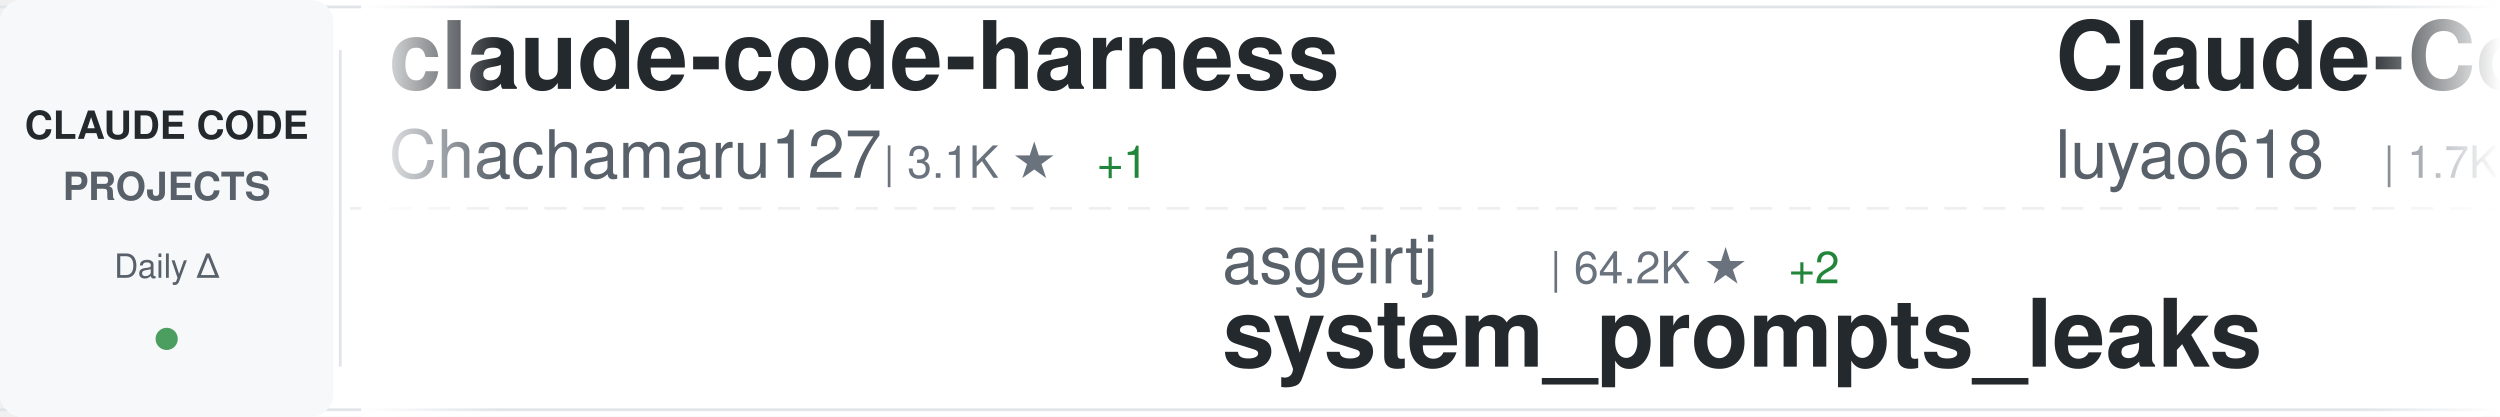
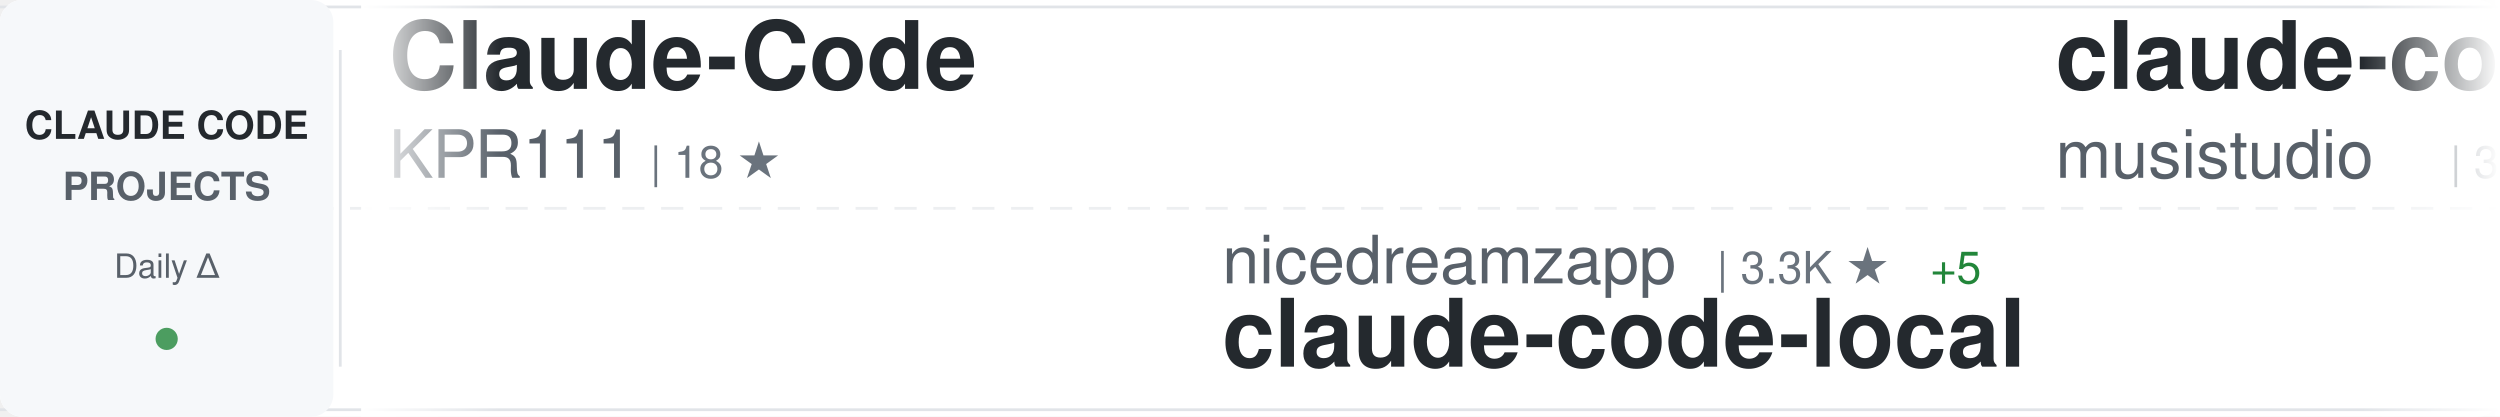
<svg xmlns="http://www.w3.org/2000/svg" width="900" height="150">
  <defs>
    <linearGradient id="awesomeLeftFade" x1="0%" y1="0%" x2="100%" y2="0%">
      <stop offset="0%" style="stop-color:#ffffff;stop-opacity:1" />
      <stop offset="100%" style="stop-color:#ffffff;stop-opacity:0" />
    </linearGradient>
    <linearGradient id="awesomeRightFade" x1="0%" y1="0%" x2="100%" y2="0%">
      <stop offset="0%" style="stop-color:#ffffff;stop-opacity:0" />
      <stop offset="100%" style="stop-color:#ffffff;stop-opacity:1" />
    </linearGradient>
  </defs>
  <rect width="900" height="150" fill="#ffffff" rx="8" />
  <rect x="0" y="2" width="900" height="1" fill="#e1e4e8" />
  <rect x="0" y="147" width="900" height="1" fill="#e1e4e8" />
  <line x1="0" y1="75" x2="900" y2="75" stroke="#e1e4e8" stroke-width="1" stroke-dasharray="8 6" opacity="0.6" />
  <rect x="0" y="0" width="120" height="150" fill="#f6f8fa" rx="8" />
  <text x="60" y="50" font-family="-apple-system, BlinkMacSystemFont, 'Segoe UI', Helvetica, Arial, sans-serif" font-size="14" font-weight="600" fill="#24292e" text-anchor="middle">CLAUDE CODE</text>
  <text x="60" y="72" font-family="-apple-system, BlinkMacSystemFont, 'Segoe UI', Helvetica, Arial, sans-serif" font-size="14" font-weight="600" fill="#586069" text-anchor="middle">PROJECTS</text>
  <text x="60" y="100" font-family="-apple-system, BlinkMacSystemFont, 'Segoe UI', Helvetica, Arial, sans-serif" font-size="12" font-weight="500" fill="#586069" text-anchor="middle">Daily Δ</text>
  <circle cx="60" cy="122" r="4" fill="#22863a" opacity="0.8" />
  <rect x="122" y="18" width="1" height="114" fill="#e1e4e8" />
  <clipPath id="awesomeTickerClip">
    <rect x="130" y="0" width="770" height="150" />
  </clipPath>
  <g clip-path="url(#awesomeTickerClip)">
    <g id="awesomeTickerItems">
      <animateTransform attributeName="transform" attributeType="XML" type="translate" from="0 0" to="-3000 0" dur="54s" repeatCount="indefinite" />
      <g transform="translate(0, 0)">
-         <text x="140" y="32" font-family="-apple-system, BlinkMacSystemFont, 'Segoe UI', Helvetica, Arial, sans-serif" font-size="34" font-weight="600" fill="#24292e">claude-code-harness</text>
-         <text x="140" y="64" font-family="-apple-system, BlinkMacSystemFont, 'Segoe UI', Helvetica, Arial, sans-serif" font-size="24" font-weight="400" fill="#586069">Chachamaru127</text>
-         <text x="318" y="64" font-family="-apple-system, BlinkMacSystemFont, 'Segoe UI', Helvetica, Arial, sans-serif" font-size="16" font-weight="500" fill="#6a737d">| 3.1K ★</text>
-         <text x="395" y="64" font-family="-apple-system, BlinkMacSystemFont, 'Segoe UI', Helvetica, Arial, sans-serif" font-size="16" font-weight="500" fill="#22863a"> +1</text>
+         <text x="140" y="32" font-family="-apple-system, BlinkMacSystemFont, 'Segoe UI', Helvetica, Arial, sans-serif" font-size="34" font-weight="600" fill="#24292e">Claude-Code</text>
+         <text x="140" y="64" font-family="-apple-system, BlinkMacSystemFont, 'Segoe UI', Helvetica, Arial, sans-serif" font-size="24" font-weight="400" fill="#586069">KPR111</text>
+         <text x="234" y="64" font-family="-apple-system, BlinkMacSystemFont, 'Segoe UI', Helvetica, Arial, sans-serif" font-size="16" font-weight="500" fill="#6a737d">| 18 ★</text>
      </g>
      <g transform="translate(300, 0)">
-         <text x="140" y="102" font-family="-apple-system, BlinkMacSystemFont, 'Segoe UI', Helvetica, Arial, sans-serif" font-size="24" font-weight="400" fill="#586069">asgeirtj</text>
-         <text x="258" y="102" font-family="-apple-system, BlinkMacSystemFont, 'Segoe UI', Helvetica, Arial, sans-serif" font-size="16" font-weight="500" fill="#6a737d">| 64.2K ★</text>
-         <text x="344" y="102" font-family="-apple-system, BlinkMacSystemFont, 'Segoe UI', Helvetica, Arial, sans-serif" font-size="16" font-weight="500" fill="#22863a"> +2</text>
-         <text x="140" y="132" font-family="-apple-system, BlinkMacSystemFont, 'Segoe UI', Helvetica, Arial, sans-serif" font-size="34" font-weight="600" fill="#24292e">system_prompts_leaks</text>
+         <text x="140" y="102" font-family="-apple-system, BlinkMacSystemFont, 'Segoe UI', Helvetica, Arial, sans-serif" font-size="24" font-weight="400" fill="#586069">nicedreamzapp</text>
+         <text x="318" y="102" font-family="-apple-system, BlinkMacSystemFont, 'Segoe UI', Helvetica, Arial, sans-serif" font-size="16" font-weight="500" fill="#6a737d">| 3.3K ★</text>
+         <text x="395" y="102" font-family="-apple-system, BlinkMacSystemFont, 'Segoe UI', Helvetica, Arial, sans-serif" font-size="16" font-weight="500" fill="#22863a"> +5</text>
+         <text x="140" y="132" font-family="-apple-system, BlinkMacSystemFont, 'Segoe UI', Helvetica, Arial, sans-serif" font-size="34" font-weight="600" fill="#24292e">claude-code-local</text>
      </g>
      <g transform="translate(600, 0)">
-         <text x="140" y="32" font-family="-apple-system, BlinkMacSystemFont, 'Segoe UI', Helvetica, Arial, sans-serif" font-size="34" font-weight="600" fill="#24292e">Claude-Code-Source-Study</text>
-         <text x="140" y="64" font-family="-apple-system, BlinkMacSystemFont, 'Segoe UI', Helvetica, Arial, sans-serif" font-size="24" font-weight="400" fill="#586069">luyao618</text>
-         <text x="258" y="64" font-family="-apple-system, BlinkMacSystemFont, 'Segoe UI', Helvetica, Arial, sans-serif" font-size="16" font-weight="500" fill="#6a737d">| 1.7K ★</text>
+         <text x="140" y="32" font-family="-apple-system, BlinkMacSystemFont, 'Segoe UI', Helvetica, Arial, sans-serif" font-size="34" font-weight="600" fill="#24292e">claude-code-router</text>
+         <text x="140" y="64" font-family="-apple-system, BlinkMacSystemFont, 'Segoe UI', Helvetica, Arial, sans-serif" font-size="24" font-weight="400" fill="#586069">musistudio</text>
+         <text x="282" y="64" font-family="-apple-system, BlinkMacSystemFont, 'Segoe UI', Helvetica, Arial, sans-serif" font-size="16" font-weight="500" fill="#6a737d">| 37.1K ★</text>
+         <text x="368" y="64" font-family="-apple-system, BlinkMacSystemFont, 'Segoe UI', Helvetica, Arial, sans-serif" font-size="16" font-weight="500" fill="#22863a"> +5</text>
      </g>
      <g transform="translate(900, 0)">
-         <text x="140" y="102" font-family="-apple-system, BlinkMacSystemFont, 'Segoe UI', Helvetica, Arial, sans-serif" font-size="24" font-weight="400" fill="#586069">ykdojo</text>
-         <text x="234" y="102" font-family="-apple-system, BlinkMacSystemFont, 'Segoe UI', Helvetica, Arial, sans-serif" font-size="16" font-weight="500" fill="#6a737d">| 10.0K ★</text>
-         <text x="140" y="132" font-family="-apple-system, BlinkMacSystemFont, 'Segoe UI', Helvetica, Arial, sans-serif" font-size="34" font-weight="600" fill="#24292e">claude-code-tips</text>
+         <text x="140" y="102" font-family="-apple-system, BlinkMacSystemFont, 'Segoe UI', Helvetica, Arial, sans-serif" font-size="24" font-weight="400" fill="#586069">lorryjovens-hub</text>
+         <text x="342" y="102" font-family="-apple-system, BlinkMacSystemFont, 'Segoe UI', Helvetica, Arial, sans-serif" font-size="16" font-weight="500" fill="#6a737d">| 1.7K ★</text>
+         <text x="140" y="132" font-family="-apple-system, BlinkMacSystemFont, 'Segoe UI', Helvetica, Arial, sans-serif" font-size="34" font-weight="600" fill="#24292e">claude-code-rust</text>
      </g>
      <g transform="translate(1200, 0)">
-         <text x="140" y="32" font-family="-apple-system, BlinkMacSystemFont, 'Segoe UI', Helvetica, Arial, sans-serif" font-size="34" font-weight="600" fill="#24292e">claude-coder</text>
-         <text x="140" y="64" font-family="-apple-system, BlinkMacSystemFont, 'Segoe UI', Helvetica, Arial, sans-serif" font-size="24" font-weight="400" fill="#586069">kodu-ai</text>
-         <text x="246" y="64" font-family="-apple-system, BlinkMacSystemFont, 'Segoe UI', Helvetica, Arial, sans-serif" font-size="16" font-weight="500" fill="#6a737d">| 5.2K ★</text>
+         <text x="140" y="32" font-family="-apple-system, BlinkMacSystemFont, 'Segoe UI', Helvetica, Arial, sans-serif" font-size="34" font-weight="600" fill="#24292e">claude-code-source</text>
+         <text x="140" y="64" font-family="-apple-system, BlinkMacSystemFont, 'Segoe UI', Helvetica, Arial, sans-serif" font-size="24" font-weight="400" fill="#586069">JrCx7scC</text>
+         <text x="258" y="64" font-family="-apple-system, BlinkMacSystemFont, 'Segoe UI', Helvetica, Arial, sans-serif" font-size="16" font-weight="500" fill="#6a737d">| 376 ★</text>
      </g>
      <g transform="translate(1500, 0)">
-         <text x="140" y="102" font-family="-apple-system, BlinkMacSystemFont, 'Segoe UI', Helvetica, Arial, sans-serif" font-size="24" font-weight="400" fill="#586069">anthropics</text>
-         <text x="282" y="102" font-family="-apple-system, BlinkMacSystemFont, 'Segoe UI', Helvetica, Arial, sans-serif" font-size="16" font-weight="500" fill="#6a737d">| 8.8K ★</text>
-         <text x="359" y="102" font-family="-apple-system, BlinkMacSystemFont, 'Segoe UI', Helvetica, Arial, sans-serif" font-size="16" font-weight="500" fill="#22863a"> +1</text>
-         <text x="140" y="132" font-family="-apple-system, BlinkMacSystemFont, 'Segoe UI', Helvetica, Arial, sans-serif" font-size="34" font-weight="600" fill="#24292e">claude-code-action</text>
+         <text x="140" y="102" font-family="-apple-system, BlinkMacSystemFont, 'Segoe UI', Helvetica, Arial, sans-serif" font-size="24" font-weight="400" fill="#586069">WorldFlowAI</text>
+         <text x="294" y="102" font-family="-apple-system, BlinkMacSystemFont, 'Segoe UI', Helvetica, Arial, sans-serif" font-size="16" font-weight="500" fill="#6a737d">| 2.4K ★</text>
+         <text x="371" y="102" font-family="-apple-system, BlinkMacSystemFont, 'Segoe UI', Helvetica, Arial, sans-serif" font-size="16" font-weight="500" fill="#22863a"> +65</text>
+         <text x="140" y="132" font-family="-apple-system, BlinkMacSystemFont, 'Segoe UI', Helvetica, Arial, sans-serif" font-size="34" font-weight="600" fill="#24292e">everything-claude-code</text>
      </g>
      <g transform="translate(1800, 0)">
-         <text x="140" y="32" font-family="-apple-system, BlinkMacSystemFont, 'Segoe UI', Helvetica, Arial, sans-serif" font-size="34" font-weight="600" fill="#24292e">arcads-claude-code</text>
-         <text x="140" y="64" font-family="-apple-system, BlinkMacSystemFont, 'Segoe UI', Helvetica, Arial, sans-serif" font-size="24" font-weight="400" fill="#586069">krusemediallc</text>
-         <text x="318" y="64" font-family="-apple-system, BlinkMacSystemFont, 'Segoe UI', Helvetica, Arial, sans-serif" font-size="16" font-weight="500" fill="#6a737d">| 1.5K ★</text>
+         <text x="140" y="32" font-family="-apple-system, BlinkMacSystemFont, 'Segoe UI', Helvetica, Arial, sans-serif" font-size="34" font-weight="600" fill="#24292e">Claude-Code-Game-Studios</text>
+         <text x="140" y="64" font-family="-apple-system, BlinkMacSystemFont, 'Segoe UI', Helvetica, Arial, sans-serif" font-size="24" font-weight="400" fill="#586069">Donchitos</text>
+         <text x="270" y="64" font-family="-apple-system, BlinkMacSystemFont, 'Segoe UI', Helvetica, Arial, sans-serif" font-size="16" font-weight="500" fill="#6a737d">| 24.8K ★</text>
+         <text x="356" y="64" font-family="-apple-system, BlinkMacSystemFont, 'Segoe UI', Helvetica, Arial, sans-serif" font-size="16" font-weight="500" fill="#22863a"> +2</text>
      </g>
      <g transform="translate(2100, 0)">
-         <text x="140" y="102" font-family="-apple-system, BlinkMacSystemFont, 'Segoe UI', Helvetica, Arial, sans-serif" font-size="24" font-weight="400" fill="#586069">daymade</text>
-         <text x="246" y="102" font-family="-apple-system, BlinkMacSystemFont, 'Segoe UI', Helvetica, Arial, sans-serif" font-size="16" font-weight="500" fill="#6a737d">| 1.4K ★</text>
-         <text x="140" y="132" font-family="-apple-system, BlinkMacSystemFont, 'Segoe UI', Helvetica, Arial, sans-serif" font-size="34" font-weight="600" fill="#24292e">claude-code-skills</text>
+         <text x="140" y="102" font-family="-apple-system, BlinkMacSystemFont, 'Segoe UI', Helvetica, Arial, sans-serif" font-size="24" font-weight="400" fill="#586069">sugyan</text>
+         <text x="234" y="102" font-family="-apple-system, BlinkMacSystemFont, 'Segoe UI', Helvetica, Arial, sans-serif" font-size="16" font-weight="500" fill="#6a737d">| 1.1K ★</text>
+         <text x="140" y="132" font-family="-apple-system, BlinkMacSystemFont, 'Segoe UI', Helvetica, Arial, sans-serif" font-size="34" font-weight="600" fill="#24292e">claude-code-webui</text>
      </g>
      <g transform="translate(2400, 0)">
-         <text x="140" y="32" font-family="-apple-system, BlinkMacSystemFont, 'Segoe UI', Helvetica, Arial, sans-serif" font-size="34" font-weight="600" fill="#24292e">claude-code-cli</text>
-         <text x="140" y="64" font-family="-apple-system, BlinkMacSystemFont, 'Segoe UI', Helvetica, Arial, sans-serif" font-size="24" font-weight="400" fill="#586069">huangserva</text>
-         <text x="282" y="64" font-family="-apple-system, BlinkMacSystemFont, 'Segoe UI', Helvetica, Arial, sans-serif" font-size="16" font-weight="500" fill="#6a737d">| 627 ★</text>
+         <text x="140" y="32" font-family="-apple-system, BlinkMacSystemFont, 'Segoe UI', Helvetica, Arial, sans-serif" font-size="34" font-weight="600" fill="#24292e">sc-claude-code-files</text>
+         <text x="140" y="64" font-family="-apple-system, BlinkMacSystemFont, 'Segoe UI', Helvetica, Arial, sans-serif" font-size="24" font-weight="400" fill="#586069">https-deeplearning-ai</text>
+         <text x="414" y="64" font-family="-apple-system, BlinkMacSystemFont, 'Segoe UI', Helvetica, Arial, sans-serif" font-size="16" font-weight="500" fill="#6a737d">| 545 ★</text>
      </g>
      <g transform="translate(2700, 0)">
-         <text x="140" y="102" font-family="-apple-system, BlinkMacSystemFont, 'Segoe UI', Helvetica, Arial, sans-serif" font-size="24" font-weight="400" fill="#586069">JrCx7scC</text>
-         <text x="258" y="102" font-family="-apple-system, BlinkMacSystemFont, 'Segoe UI', Helvetica, Arial, sans-serif" font-size="16" font-weight="500" fill="#6a737d">| 376 ★</text>
-         <text x="140" y="132" font-family="-apple-system, BlinkMacSystemFont, 'Segoe UI', Helvetica, Arial, sans-serif" font-size="34" font-weight="600" fill="#24292e">claude-code-source</text>
+         <text x="140" y="102" font-family="-apple-system, BlinkMacSystemFont, 'Segoe UI', Helvetica, Arial, sans-serif" font-size="24" font-weight="400" fill="#586069">fuergaosi233</text>
+         <text x="306" y="102" font-family="-apple-system, BlinkMacSystemFont, 'Segoe UI', Helvetica, Arial, sans-serif" font-size="16" font-weight="500" fill="#6a737d">| 2.8K ★</text>
+         <text x="140" y="132" font-family="-apple-system, BlinkMacSystemFont, 'Segoe UI', Helvetica, Arial, sans-serif" font-size="34" font-weight="600" fill="#24292e">claude-code-proxy</text>
      </g>
      <g transform="translate(3000, 0)">
-         <text x="140" y="32" font-family="-apple-system, BlinkMacSystemFont, 'Segoe UI', Helvetica, Arial, sans-serif" font-size="34" font-weight="600" fill="#24292e">claude-code-harness</text>
-         <text x="140" y="64" font-family="-apple-system, BlinkMacSystemFont, 'Segoe UI', Helvetica, Arial, sans-serif" font-size="24" font-weight="400" fill="#586069">Chachamaru127</text>
-         <text x="318" y="64" font-family="-apple-system, BlinkMacSystemFont, 'Segoe UI', Helvetica, Arial, sans-serif" font-size="16" font-weight="500" fill="#6a737d">| 3.1K ★</text>
-         <text x="395" y="64" font-family="-apple-system, BlinkMacSystemFont, 'Segoe UI', Helvetica, Arial, sans-serif" font-size="16" font-weight="500" fill="#22863a"> +1</text>
+         <text x="140" y="32" font-family="-apple-system, BlinkMacSystemFont, 'Segoe UI', Helvetica, Arial, sans-serif" font-size="34" font-weight="600" fill="#24292e">Claude-Code</text>
+         <text x="140" y="64" font-family="-apple-system, BlinkMacSystemFont, 'Segoe UI', Helvetica, Arial, sans-serif" font-size="24" font-weight="400" fill="#586069">KPR111</text>
+         <text x="234" y="64" font-family="-apple-system, BlinkMacSystemFont, 'Segoe UI', Helvetica, Arial, sans-serif" font-size="16" font-weight="500" fill="#6a737d">| 18 ★</text>
      </g>
      <g transform="translate(3300, 0)">
-         <text x="140" y="102" font-family="-apple-system, BlinkMacSystemFont, 'Segoe UI', Helvetica, Arial, sans-serif" font-size="24" font-weight="400" fill="#586069">asgeirtj</text>
-         <text x="258" y="102" font-family="-apple-system, BlinkMacSystemFont, 'Segoe UI', Helvetica, Arial, sans-serif" font-size="16" font-weight="500" fill="#6a737d">| 64.2K ★</text>
-         <text x="344" y="102" font-family="-apple-system, BlinkMacSystemFont, 'Segoe UI', Helvetica, Arial, sans-serif" font-size="16" font-weight="500" fill="#22863a"> +2</text>
-         <text x="140" y="132" font-family="-apple-system, BlinkMacSystemFont, 'Segoe UI', Helvetica, Arial, sans-serif" font-size="34" font-weight="600" fill="#24292e">system_prompts_leaks</text>
+         <text x="140" y="102" font-family="-apple-system, BlinkMacSystemFont, 'Segoe UI', Helvetica, Arial, sans-serif" font-size="24" font-weight="400" fill="#586069">nicedreamzapp</text>
+         <text x="318" y="102" font-family="-apple-system, BlinkMacSystemFont, 'Segoe UI', Helvetica, Arial, sans-serif" font-size="16" font-weight="500" fill="#6a737d">| 3.3K ★</text>
+         <text x="395" y="102" font-family="-apple-system, BlinkMacSystemFont, 'Segoe UI', Helvetica, Arial, sans-serif" font-size="16" font-weight="500" fill="#22863a"> +5</text>
+         <text x="140" y="132" font-family="-apple-system, BlinkMacSystemFont, 'Segoe UI', Helvetica, Arial, sans-serif" font-size="34" font-weight="600" fill="#24292e">claude-code-local</text>
      </g>
      <g transform="translate(3600, 0)">
-         <text x="140" y="32" font-family="-apple-system, BlinkMacSystemFont, 'Segoe UI', Helvetica, Arial, sans-serif" font-size="34" font-weight="600" fill="#24292e">Claude-Code-Source-Study</text>
-         <text x="140" y="64" font-family="-apple-system, BlinkMacSystemFont, 'Segoe UI', Helvetica, Arial, sans-serif" font-size="24" font-weight="400" fill="#586069">luyao618</text>
-         <text x="258" y="64" font-family="-apple-system, BlinkMacSystemFont, 'Segoe UI', Helvetica, Arial, sans-serif" font-size="16" font-weight="500" fill="#6a737d">| 1.7K ★</text>
+         <text x="140" y="32" font-family="-apple-system, BlinkMacSystemFont, 'Segoe UI', Helvetica, Arial, sans-serif" font-size="34" font-weight="600" fill="#24292e">claude-code-router</text>
+         <text x="140" y="64" font-family="-apple-system, BlinkMacSystemFont, 'Segoe UI', Helvetica, Arial, sans-serif" font-size="24" font-weight="400" fill="#586069">musistudio</text>
+         <text x="282" y="64" font-family="-apple-system, BlinkMacSystemFont, 'Segoe UI', Helvetica, Arial, sans-serif" font-size="16" font-weight="500" fill="#6a737d">| 37.1K ★</text>
+         <text x="368" y="64" font-family="-apple-system, BlinkMacSystemFont, 'Segoe UI', Helvetica, Arial, sans-serif" font-size="16" font-weight="500" fill="#22863a"> +5</text>
      </g>
      <g transform="translate(3900, 0)">
-         <text x="140" y="102" font-family="-apple-system, BlinkMacSystemFont, 'Segoe UI', Helvetica, Arial, sans-serif" font-size="24" font-weight="400" fill="#586069">ykdojo</text>
-         <text x="234" y="102" font-family="-apple-system, BlinkMacSystemFont, 'Segoe UI', Helvetica, Arial, sans-serif" font-size="16" font-weight="500" fill="#6a737d">| 10.0K ★</text>
-         <text x="140" y="132" font-family="-apple-system, BlinkMacSystemFont, 'Segoe UI', Helvetica, Arial, sans-serif" font-size="34" font-weight="600" fill="#24292e">claude-code-tips</text>
+         <text x="140" y="102" font-family="-apple-system, BlinkMacSystemFont, 'Segoe UI', Helvetica, Arial, sans-serif" font-size="24" font-weight="400" fill="#586069">lorryjovens-hub</text>
+         <text x="342" y="102" font-family="-apple-system, BlinkMacSystemFont, 'Segoe UI', Helvetica, Arial, sans-serif" font-size="16" font-weight="500" fill="#6a737d">| 1.7K ★</text>
+         <text x="140" y="132" font-family="-apple-system, BlinkMacSystemFont, 'Segoe UI', Helvetica, Arial, sans-serif" font-size="34" font-weight="600" fill="#24292e">claude-code-rust</text>
      </g>
    </g>
  </g>
  <rect x="130" y="0" width="50" height="150" fill="url(#awesomeLeftFade)" />
  <rect x="850" y="0" width="50" height="150" fill="url(#awesomeRightFade)" />
</svg>
